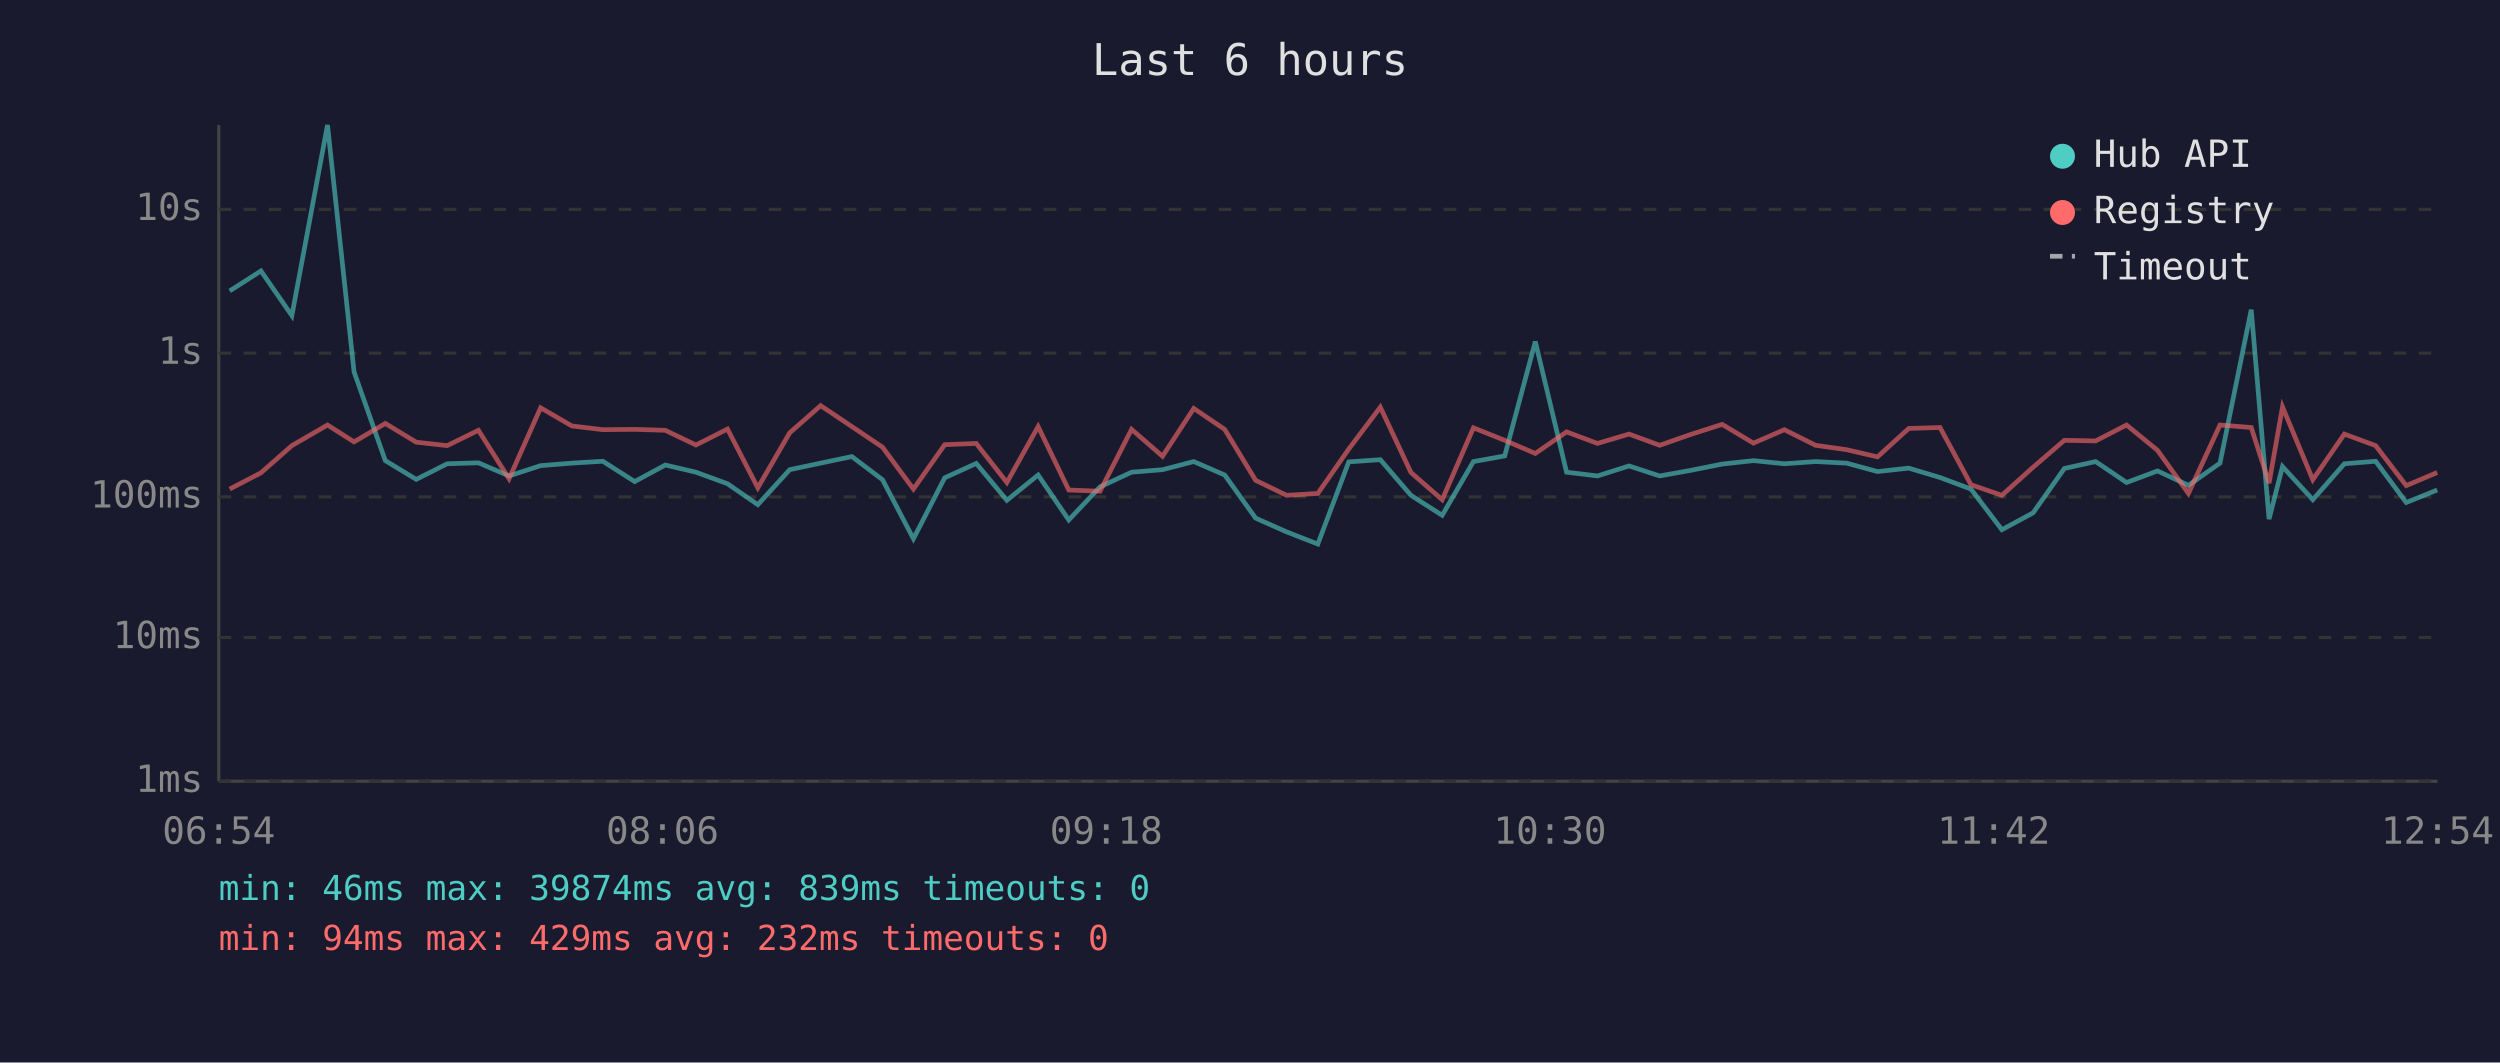
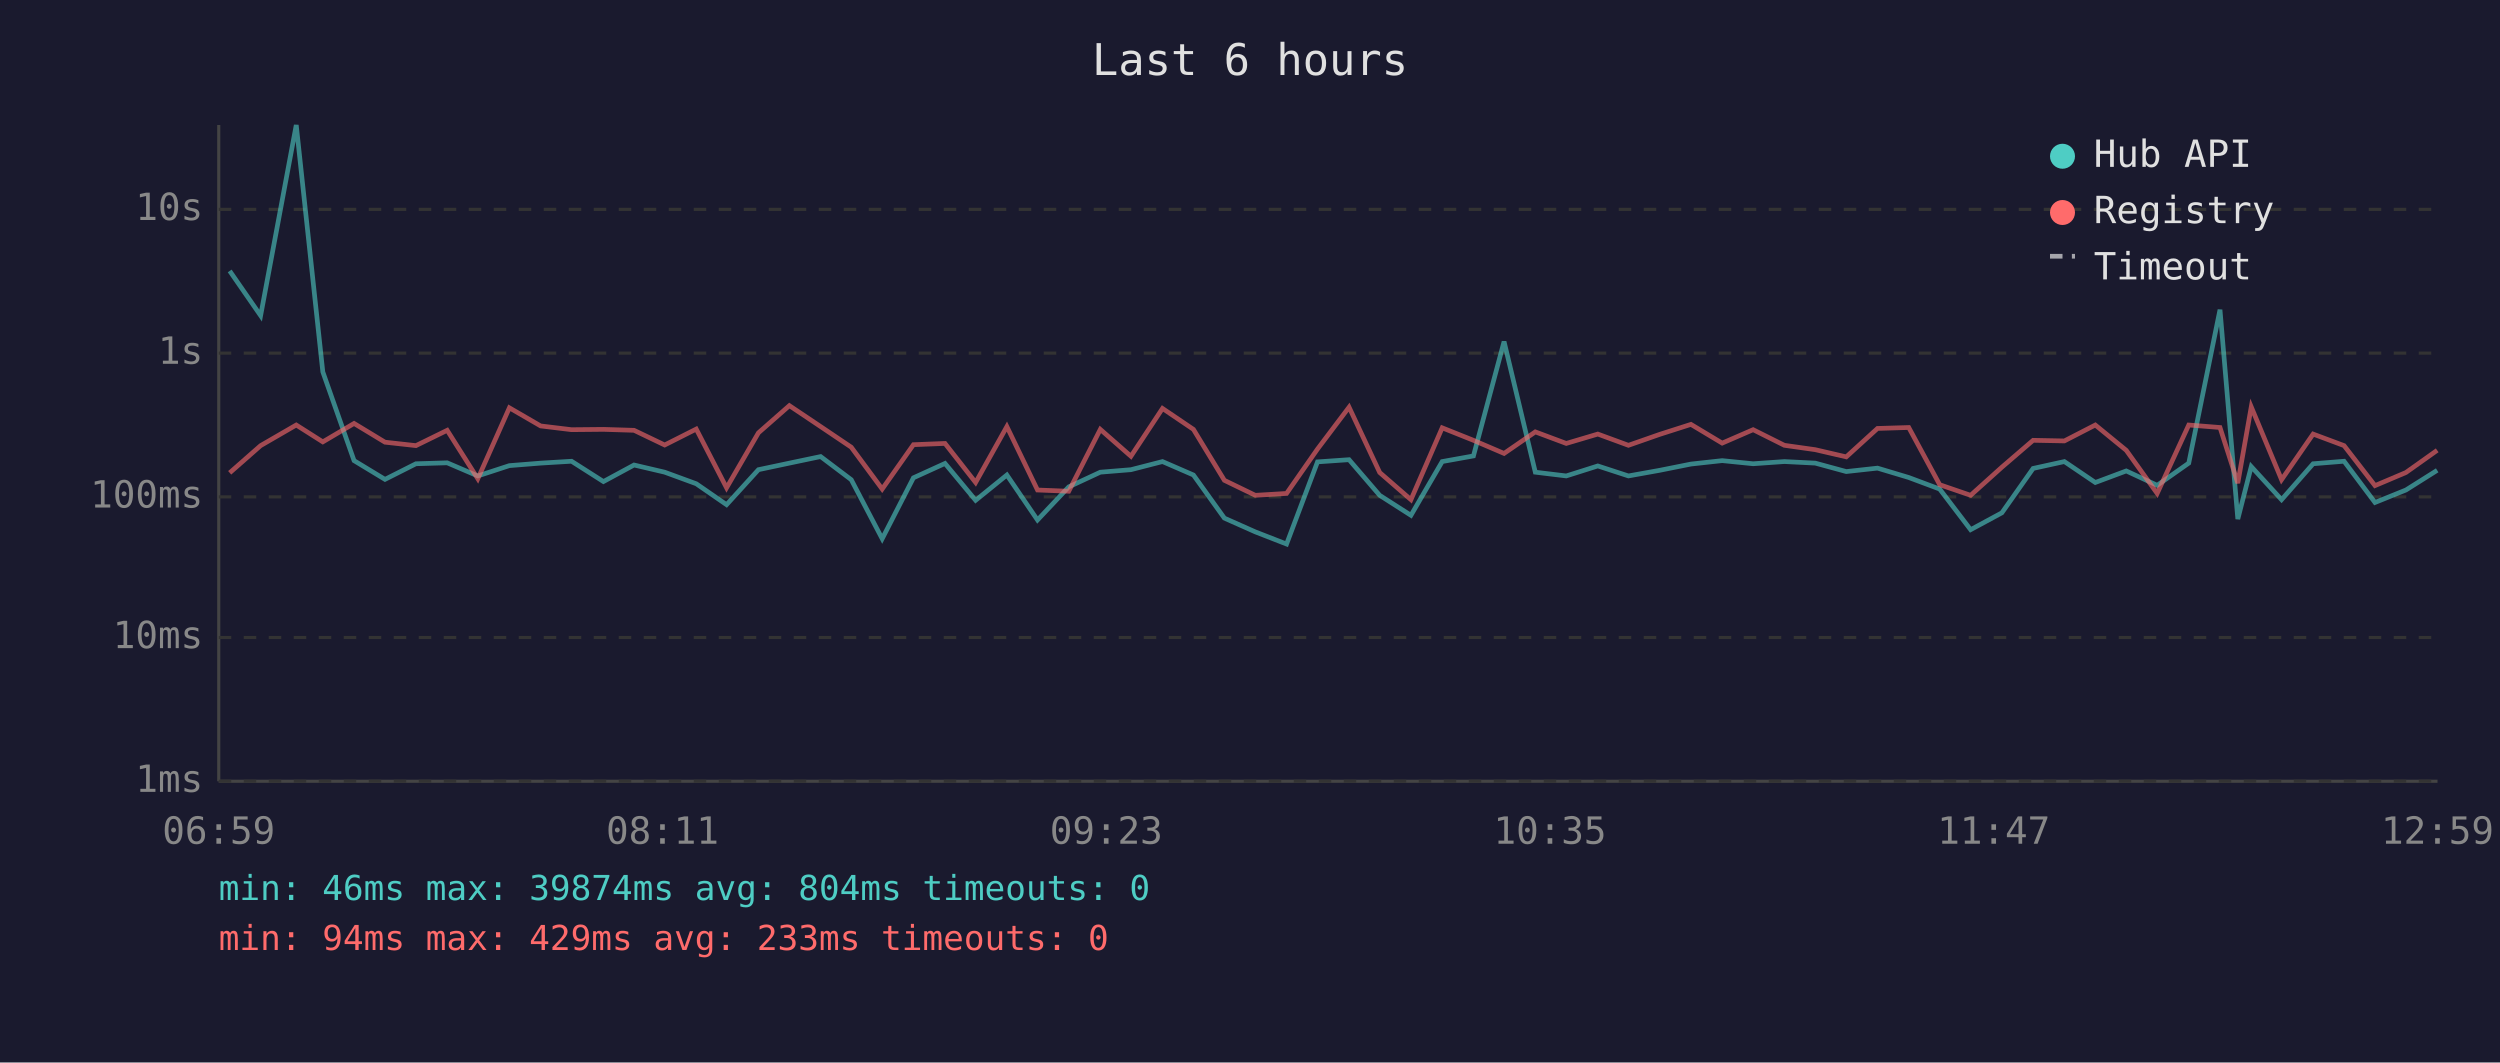
<svg xmlns="http://www.w3.org/2000/svg" viewBox="0 0 800 340" font-family="monospace" font-size="12">
  <rect width="800" height="340" fill="#1a1a2e" />
  <text x="400" y="24" fill="#e0e0e0" font-size="14" text-anchor="middle">Last 6 hours</text>
  <line x1="70" y1="40" x2="70" y2="250" stroke="#444" stroke-width="1" />
  <line x1="70" y1="250" x2="780" y2="250" stroke="#444" stroke-width="1" />
  <line x1="70" y1="250" x2="780" y2="250" stroke="#333" stroke-width="1" stroke-dasharray="4" />
  <text x="65" y="250" fill="#888" text-anchor="end" dominant-baseline="middle">1ms</text>
  <line x1="70" y1="204" x2="780" y2="204" stroke="#333" stroke-width="1" stroke-dasharray="4" />
  <text x="65" y="204" fill="#888" text-anchor="end" dominant-baseline="middle">10ms</text>
  <line x1="70" y1="159" x2="780" y2="159" stroke="#333" stroke-width="1" stroke-dasharray="4" />
  <text x="65" y="159" fill="#888" text-anchor="end" dominant-baseline="middle">100ms</text>
  <line x1="70" y1="113" x2="780" y2="113" stroke="#333" stroke-width="1" stroke-dasharray="4" />
  <text x="65" y="113" fill="#888" text-anchor="end" dominant-baseline="middle">1s</text>
  <line x1="70" y1="67" x2="780" y2="67" stroke="#333" stroke-width="1" stroke-dasharray="4" />
  <text x="65" y="67" fill="#888" text-anchor="end" dominant-baseline="middle">10s</text>
-   <text x="70" y="270" fill="#888" text-anchor="middle">06:54</text>
-   <text x="212" y="270" fill="#888" text-anchor="middle">08:06</text>
-   <text x="354" y="270" fill="#888" text-anchor="middle">09:18</text>
-   <text x="496" y="270" fill="#888" text-anchor="middle">10:30</text>
-   <text x="638" y="270" fill="#888" text-anchor="middle">11:42</text>
-   <text x="780" y="270" fill="#888" text-anchor="middle">12:54</text>
-   <polyline points="73.5,93.1 83.5,86.7 93.4,101.0 104.8,40.0 113.3,119.0 123.3,147.4 133.2,153.4 143.1,148.4 153.1,148.1 162.9,152.3 173.0,149.0 183.0,148.2 192.9,147.6 203.1,154.1 212.9,148.8 222.7,151.1 232.8,154.8 242.5,161.5 252.7,150.3 262.6,148.2 272.6,146.1 282.4,153.5 292.3,172.4 302.3,152.9 312.4,148.3 322.2,160.1 332.2,152.0 342.0,166.4 352.0,155.8 362.1,151.1 372.0,150.3 382.0,147.7 391.9,152.0 401.8,165.8 411.7,170.2 421.7,174.1 431.6,147.8 441.7,147.1 451.5,158.5 461.5,164.9 471.5,147.7 481.5,145.9 491.3,109.3 501.3,151.1 511.2,152.3 521.3,149.1 531.1,152.3 541.1,150.5 551.1,148.5 561.1,147.4 571.0,148.4 581.0,147.7 590.9,148.2 600.8,150.9 610.8,149.8 620.8,152.8 630.7,156.5 640.6,169.5 650.6,164.1 660.6,149.9 670.6,147.7 680.5,154.4 690.4,150.7 700.3,155.3 710.4,148.2 720.4,99.1 726.1,166.1 730.4,149.3 740.1,159.9 750.2,148.4 760.2,147.6 770.0,160.8 779.9,156.8" fill="none" stroke="#4ecdc4" stroke-width="1.5" opacity="0.6" />
-   <polyline points="73.5,156.5 83.5,151.3 93.4,142.6 104.8,136.0 113.3,141.4 123.3,135.5 133.2,141.5 143.1,142.6 153.1,137.7 162.9,153.2 173.0,130.5 183.0,136.3 192.9,137.5 203.1,137.4 212.9,137.7 222.7,142.4 232.8,137.3 242.5,156.1 252.7,138.5 262.6,129.8 272.6,136.5 282.4,143.1 292.3,156.5 302.3,142.3 312.4,141.9 322.2,154.4 332.2,136.5 342.0,156.8 352.0,157.2 362.1,137.4 372.0,146.0 382.0,130.7 391.9,137.4 401.8,153.7 411.7,158.5 421.7,157.9 431.6,143.7 441.7,130.3 451.5,151.2 461.5,159.9 471.5,136.9 481.5,140.9 491.3,145.1 501.3,138.2 511.2,141.9 521.3,138.9 531.1,142.5 541.1,139.0 551.1,135.8 561.1,141.8 571.0,137.5 581.0,142.5 590.9,143.9 600.8,146.2 610.8,137.1 620.8,136.8 630.7,155.1 640.6,158.5 650.6,149.5 660.6,140.9 670.6,141.1 680.5,136.0 690.4,144.1 700.3,157.9 710.4,136.0 720.4,136.8 726.1,154.6 730.4,130.2 740.1,153.5 750.2,138.9 760.2,142.6 770.0,155.4 779.9,151.2" fill="none" stroke="#ff6b6b" stroke-width="1.5" opacity="0.6" />
+   <text x="70" y="270" fill="#888" text-anchor="middle">06:59</text>
+   <text x="212" y="270" fill="#888" text-anchor="middle">08:11</text>
+   <text x="354" y="270" fill="#888" text-anchor="middle">09:23</text>
+   <text x="496" y="270" fill="#888" text-anchor="middle">10:35</text>
+   <text x="638" y="270" fill="#888" text-anchor="middle">11:47</text>
+   <text x="780" y="270" fill="#888" text-anchor="middle">12:59</text>
+   <polyline points="73.5,86.7 83.4,101.0 94.8,40.0 103.3,119.0 113.3,147.4 123.2,153.4 133.1,148.4 143.1,148.1 152.9,152.3 163.0,149.0 173.0,148.2 182.9,147.6 193.1,154.1 202.9,148.8 212.7,151.1 222.8,154.8 232.5,161.5 242.7,150.3 252.6,148.2 262.6,146.1 272.4,153.5 282.3,172.4 292.3,152.9 302.4,148.3 312.2,160.1 322.2,152.0 332.0,166.4 342.0,155.8 352.1,151.1 361.9,150.3 372.0,147.7 381.9,152.0 391.8,165.8 401.7,170.2 411.7,174.1 421.6,147.8 431.7,147.1 441.5,158.5 451.5,164.9 461.5,147.7 471.5,145.9 481.3,109.3 491.3,151.1 501.2,152.3 511.3,149.1 521.1,152.3 531.1,150.5 541.1,148.5 551.1,147.4 561.0,148.4 571.0,147.7 580.9,148.2 590.8,150.9 600.8,149.8 610.8,152.8 620.7,156.5 630.6,169.5 640.6,164.1 650.6,149.9 660.6,147.7 670.5,154.4 680.4,150.7 690.3,155.3 700.4,148.2 710.4,99.1 716.1,166.1 720.4,149.3 730.1,159.9 740.2,148.4 750.1,147.6 760.0,160.8 769.9,156.8 779.9,150.5" fill="none" stroke="#4ecdc4" stroke-width="1.5" opacity="0.6" />
+   <polyline points="73.5,151.3 83.4,142.6 94.8,136.0 103.3,141.4 113.3,135.5 123.2,141.5 133.1,142.6 143.1,137.7 152.9,153.2 163.0,130.5 173.0,136.3 182.9,137.5 193.1,137.4 202.9,137.7 212.7,142.4 222.8,137.3 232.5,156.1 242.7,138.5 252.6,129.8 262.6,136.5 272.4,143.1 282.3,156.5 292.3,142.3 302.4,141.9 312.2,154.4 322.2,136.5 332.0,156.8 342.0,157.2 352.1,137.4 361.9,146.0 372.0,130.7 381.9,137.4 391.8,153.7 401.7,158.5 411.7,157.9 421.6,143.7 431.7,130.3 441.5,151.2 451.5,159.9 461.5,136.9 471.5,140.9 481.3,145.1 491.3,138.2 501.2,141.9 511.3,138.9 521.1,142.5 531.1,139.0 541.1,135.8 551.1,141.8 561.0,137.5 571.0,142.5 580.9,143.9 590.8,146.2 600.8,137.1 610.8,136.8 620.7,155.1 630.6,158.5 640.6,149.5 650.6,140.9 660.6,141.1 670.5,136.0 680.4,144.1 690.3,157.9 700.4,136.0 710.4,136.8 716.1,154.6 720.4,130.2 730.1,153.5 740.2,138.9 750.1,142.6 760.0,155.4 769.9,151.2 779.9,144.1" fill="none" stroke="#ff6b6b" stroke-width="1.5" opacity="0.6" />
  <circle cx="660" cy="50" r="4" fill="#4ecdc4" />
  <text x="670" y="50" fill="#e0e0e0" dominant-baseline="middle">Hub API</text>
  <circle cx="660" cy="68" r="4" fill="#ff6b6b" />
  <text x="670" y="68" fill="#e0e0e0" dominant-baseline="middle">Registry</text>
  <line x1="656" y1="82" x2="664" y2="82" stroke="#e0e0e0" stroke-width="1.5" stroke-dasharray="4,3" opacity="0.7" />
  <text x="670" y="86" fill="#e0e0e0" dominant-baseline="middle">Timeout</text>
-   <text x="70" y="288" fill="#4ecdc4" font-size="11">min: 46ms  max: 39874ms  avg: 839ms  timeouts: 0</text>
-   <text x="70" y="304" fill="#ff6b6b" font-size="11">min: 94ms  max: 429ms  avg: 232ms  timeouts: 0</text>
+   <text x="70" y="288" fill="#4ecdc4" font-size="11">min: 46ms  max: 39874ms  avg: 804ms  timeouts: 0</text>
+   <text x="70" y="304" fill="#ff6b6b" font-size="11">min: 94ms  max: 429ms  avg: 233ms  timeouts: 0</text>
</svg>
